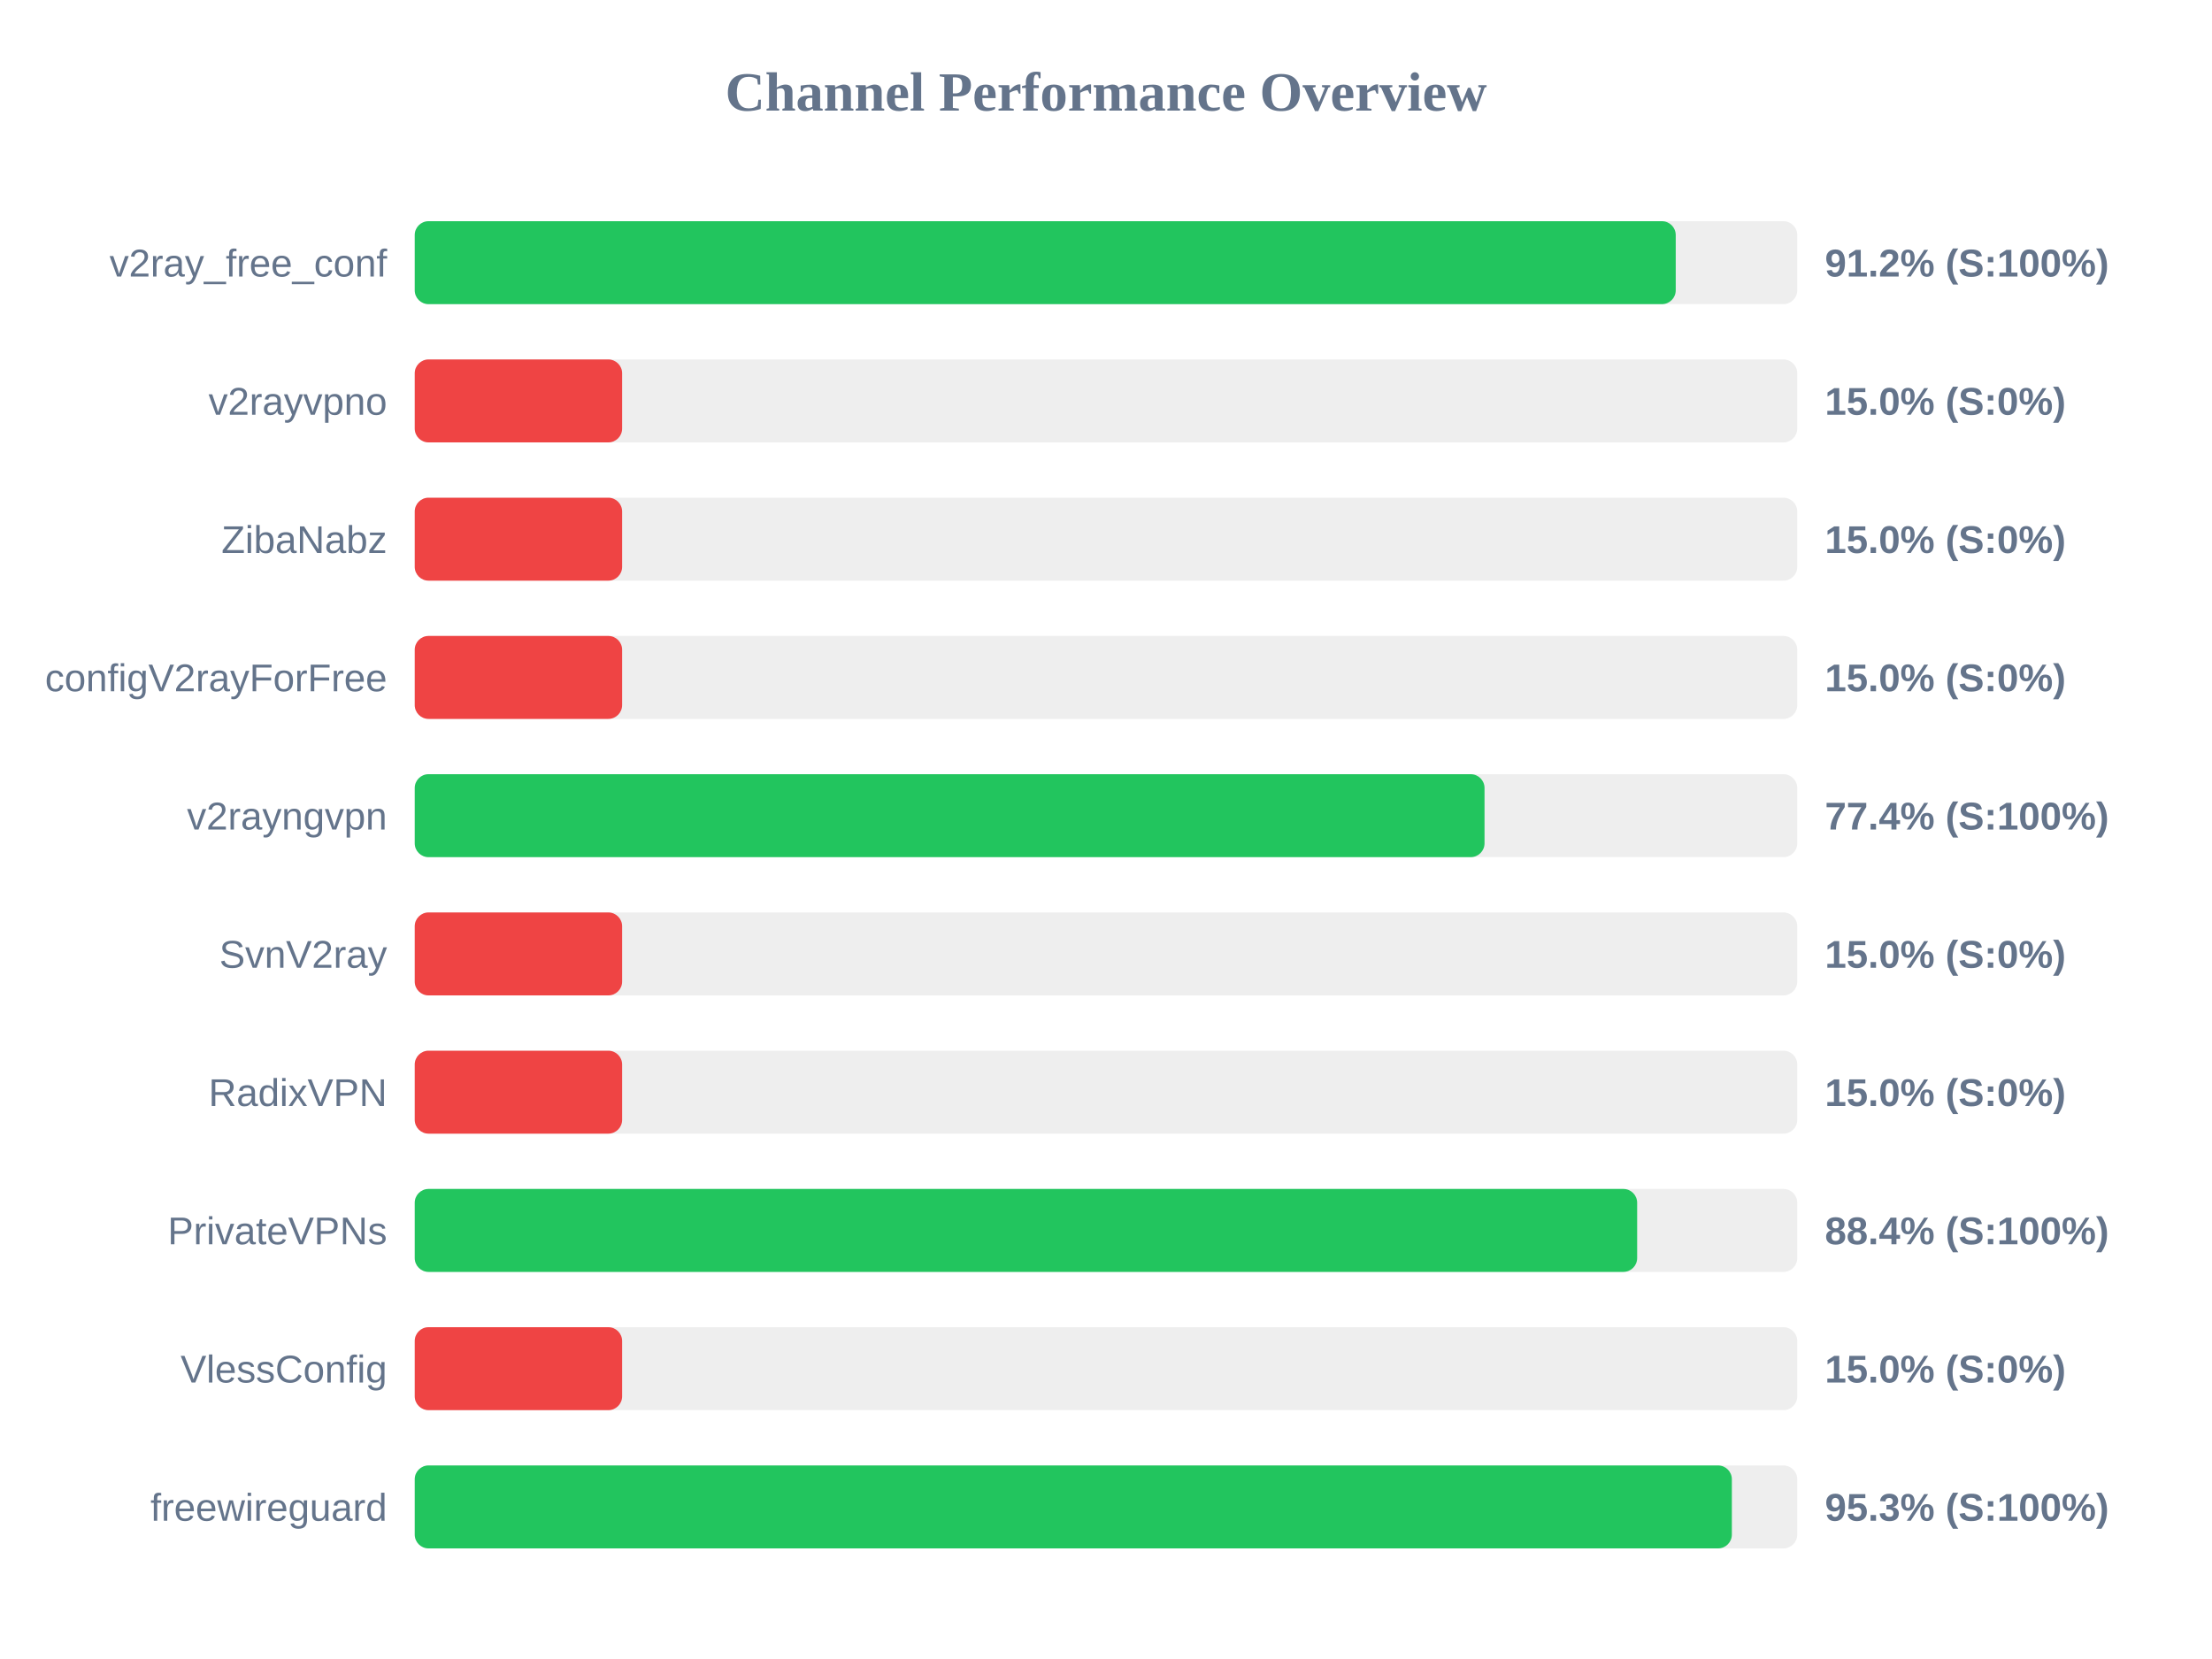
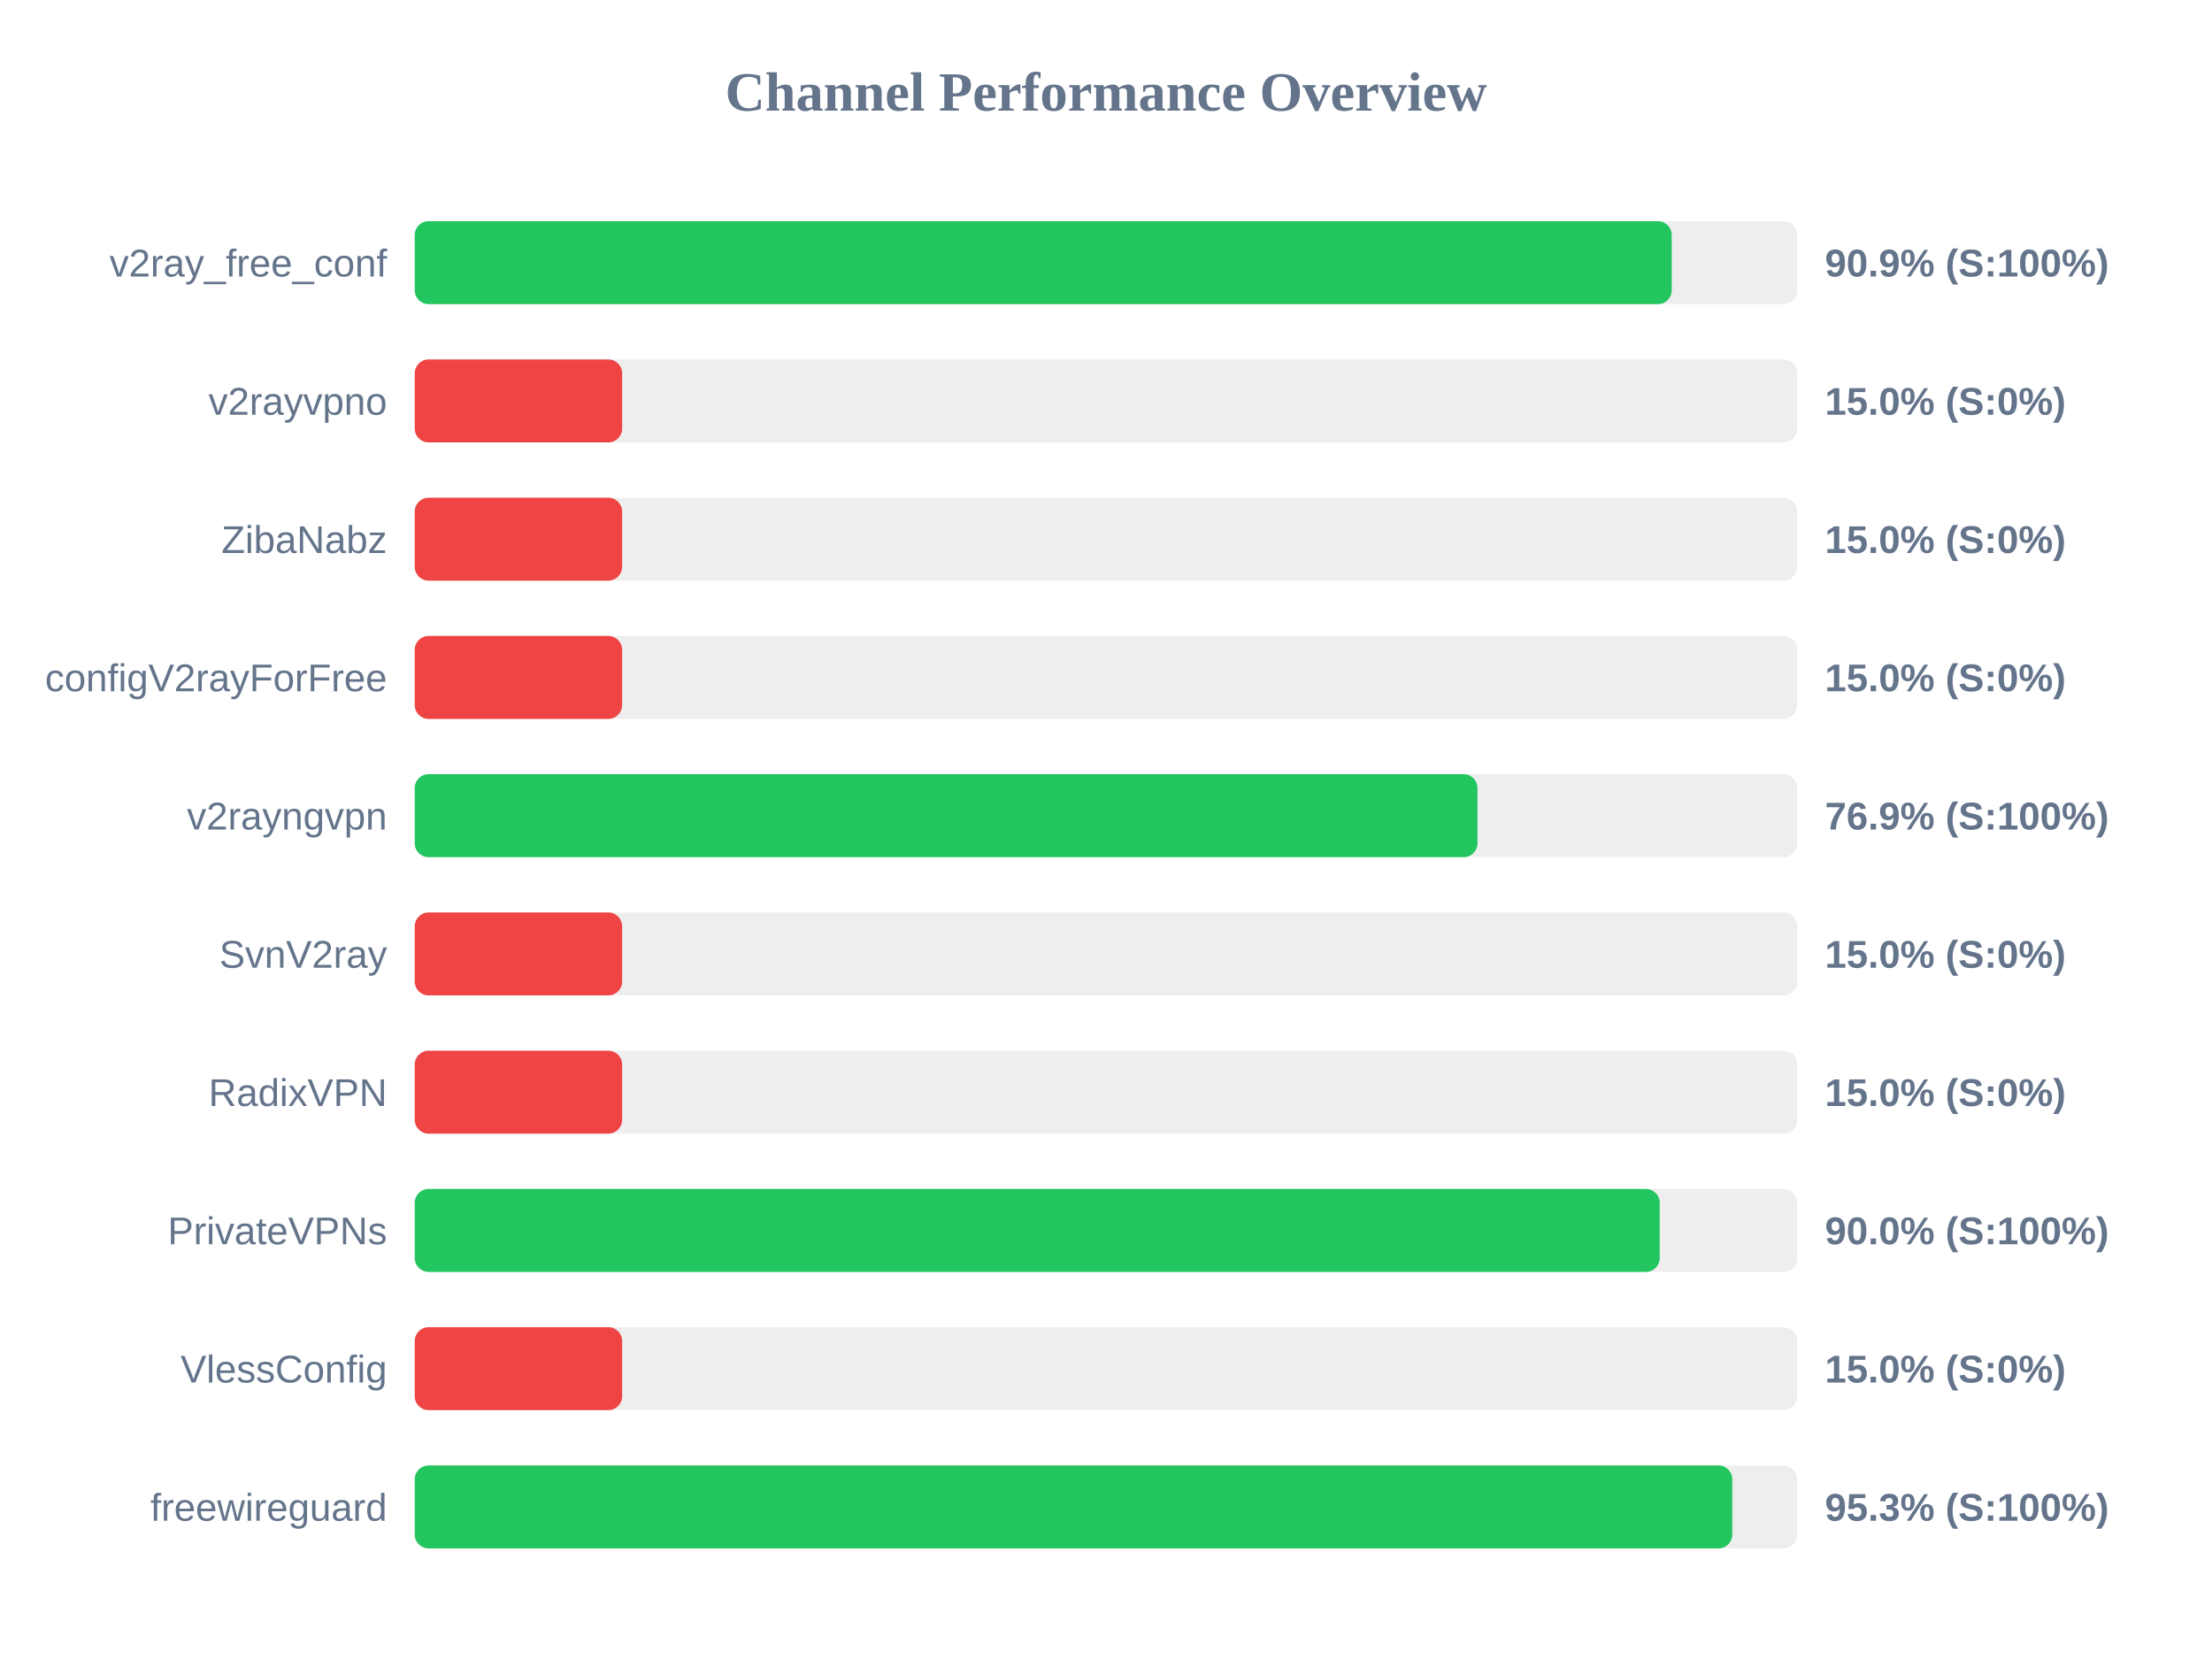
<svg xmlns="http://www.w3.org/2000/svg" width="800" height="600" version="1.1">
  <style>
        .row { font: 14px Arial; fill: #64748b; }
        .score { font: bold 14px Arial; fill: #64748b; }
    </style>
  <text x="400" y="40" text-anchor="middle" font-size="20px" font-weight="bold" fill="#64748b">Channel Performance Overview</text>
  <rect x="150" y="80" width="500" height="30" fill="#eee" rx="5" />
-   <rect x="150" y="80" width="456.05" height="30" fill="#22c55e" rx="5" />
+   <rect x="150" y="80" width="454.6" height="30" fill="#22c55e" rx="5" />
  <text x="140" y="100" text-anchor="end" class="row">v2ray_free_conf</text>
-   <text x="660" y="100" text-anchor="start" class="score">91.2% (S:100%)</text>
+   <text x="660" y="100" text-anchor="start" class="score">90.9% (S:100%)</text>
  <rect x="150" y="130" width="500" height="30" fill="#eee" rx="5" />
  <rect x="150" y="130" width="75.0" height="30" fill="#ef4444" rx="5" />
  <text x="140" y="150" text-anchor="end" class="row">v2rayvpno</text>
  <text x="660" y="150" text-anchor="start" class="score">15.0% (S:0%)</text>
  <rect x="150" y="180" width="500" height="30" fill="#eee" rx="5" />
  <rect x="150" y="180" width="75.0" height="30" fill="#ef4444" rx="5" />
  <text x="140" y="200" text-anchor="end" class="row">ZibaNabz</text>
  <text x="660" y="200" text-anchor="start" class="score">15.0% (S:0%)</text>
  <rect x="150" y="230" width="500" height="30" fill="#eee" rx="5" />
  <rect x="150" y="230" width="75.0" height="30" fill="#ef4444" rx="5" />
  <text x="140" y="250" text-anchor="end" class="row">configV2rayForFree</text>
  <text x="660" y="250" text-anchor="start" class="score">15.0% (S:0%)</text>
  <rect x="150" y="280" width="500" height="30" fill="#eee" rx="5" />
-   <rect x="150" y="280" width="386.9" height="30" fill="#22c55e" rx="5" />
+   <rect x="150" y="280" width="384.35" height="30" fill="#22c55e" rx="5" />
  <text x="140" y="300" text-anchor="end" class="row">v2rayngvpn</text>
-   <text x="660" y="300" text-anchor="start" class="score">77.4% (S:100%)</text>
+   <text x="660" y="300" text-anchor="start" class="score">76.9% (S:100%)</text>
  <rect x="150" y="330" width="500" height="30" fill="#eee" rx="5" />
  <rect x="150" y="330" width="75.0" height="30" fill="#ef4444" rx="5" />
  <text x="140" y="350" text-anchor="end" class="row">SvnV2ray</text>
  <text x="660" y="350" text-anchor="start" class="score">15.0% (S:0%)</text>
  <rect x="150" y="380" width="500" height="30" fill="#eee" rx="5" />
  <rect x="150" y="380" width="75.0" height="30" fill="#ef4444" rx="5" />
  <text x="140" y="400" text-anchor="end" class="row">RadixVPN</text>
  <text x="660" y="400" text-anchor="start" class="score">15.0% (S:0%)</text>
  <rect x="150" y="430" width="500" height="30" fill="#eee" rx="5" />
-   <rect x="150" y="430" width="442.1" height="30" fill="#22c55e" rx="5" />
+   <rect x="150" y="430" width="450.25" height="30" fill="#22c55e" rx="5" />
  <text x="140" y="450" text-anchor="end" class="row">PrivateVPNs</text>
-   <text x="660" y="450" text-anchor="start" class="score">88.4% (S:100%)</text>
+   <text x="660" y="450" text-anchor="start" class="score">90.0% (S:100%)</text>
  <rect x="150" y="480" width="500" height="30" fill="#eee" rx="5" />
  <rect x="150" y="480" width="75.0" height="30" fill="#ef4444" rx="5" />
  <text x="140" y="500" text-anchor="end" class="row">VlessConfig</text>
  <text x="660" y="500" text-anchor="start" class="score">15.0% (S:0%)</text>
  <rect x="150" y="530" width="500" height="30" fill="#eee" rx="5" />
-   <rect x="150" y="530" width="476.35" height="30" fill="#22c55e" rx="5" />
+   <rect x="150" y="530" width="476.5" height="30" fill="#22c55e" rx="5" />
  <text x="140" y="550" text-anchor="end" class="row">freewireguard</text>
  <text x="660" y="550" text-anchor="start" class="score">95.3% (S:100%)</text>
</svg>
